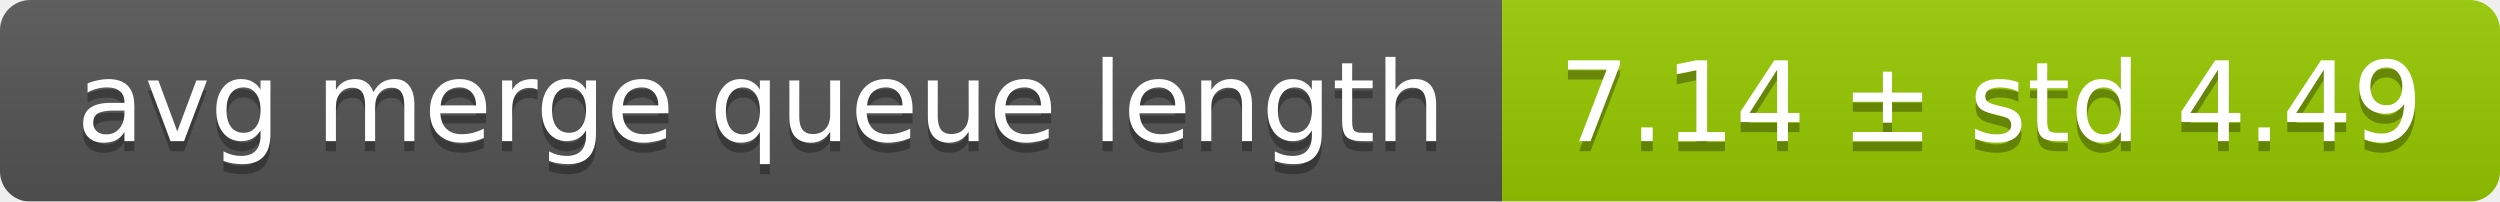
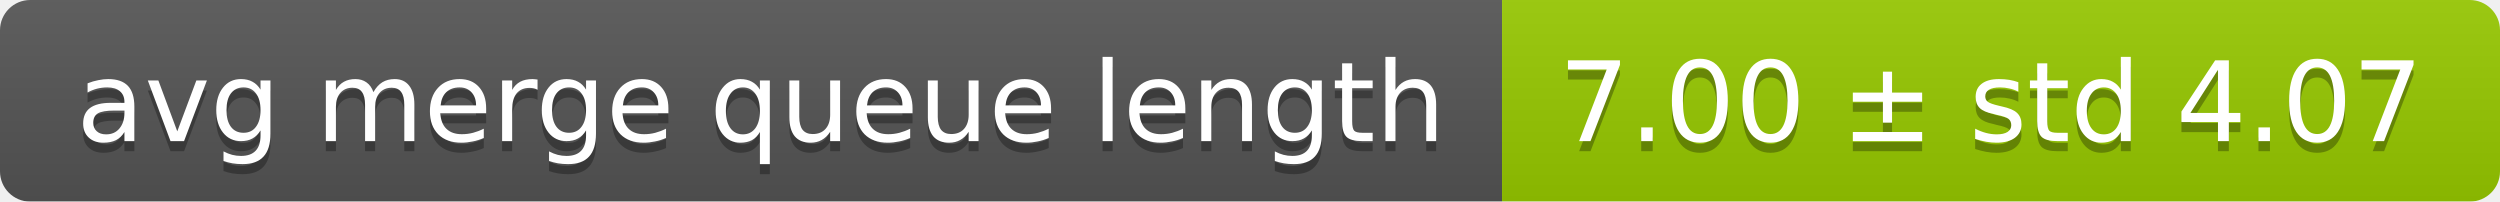
<svg xmlns="http://www.w3.org/2000/svg" width="248" height="20">
  <linearGradient id="smooth" x2="0" y2="100%">
    <stop offset="0" stop-color="#bbb" stop-opacity=".1" />
    <stop offset="1" stop-opacity=".1" />
  </linearGradient>
  <mask id="round">
    <rect width="248" height="20" rx="3" fill="#fff" />
  </mask>
  <g mask="url(#round)">
    <rect width="149" height="20" fill="#555" />
    <rect x="149" width="99" height="20" fill="#97ca00" />
    <rect width="248" height="20" fill="url(#smooth)" />
  </g>
  <g fill="#fff" text-anchor="middle" font-family="DejaVu Sans,Verdana,Geneva,sans-serif" font-size="11">
    <text x="75.5" y="15" fill="#010101" fill-opacity=".3">avg merge queue length</text>
    <text x="75.5" y="14">avg merge queue length</text>
-     <text x="197.5" y="15" fill="#010101" fill-opacity=".3">7.14 ± std 4.49</text>
-     <text x="197.5" y="14">7.14 ± std 4.49</text>
+     <text x="197.5" y="15" fill="#010101" fill-opacity=".3">7.00 ± std 4.07</text>
+     <text x="197.5" y="14">7.00 ± std 4.07</text>
  </g>
</svg>
